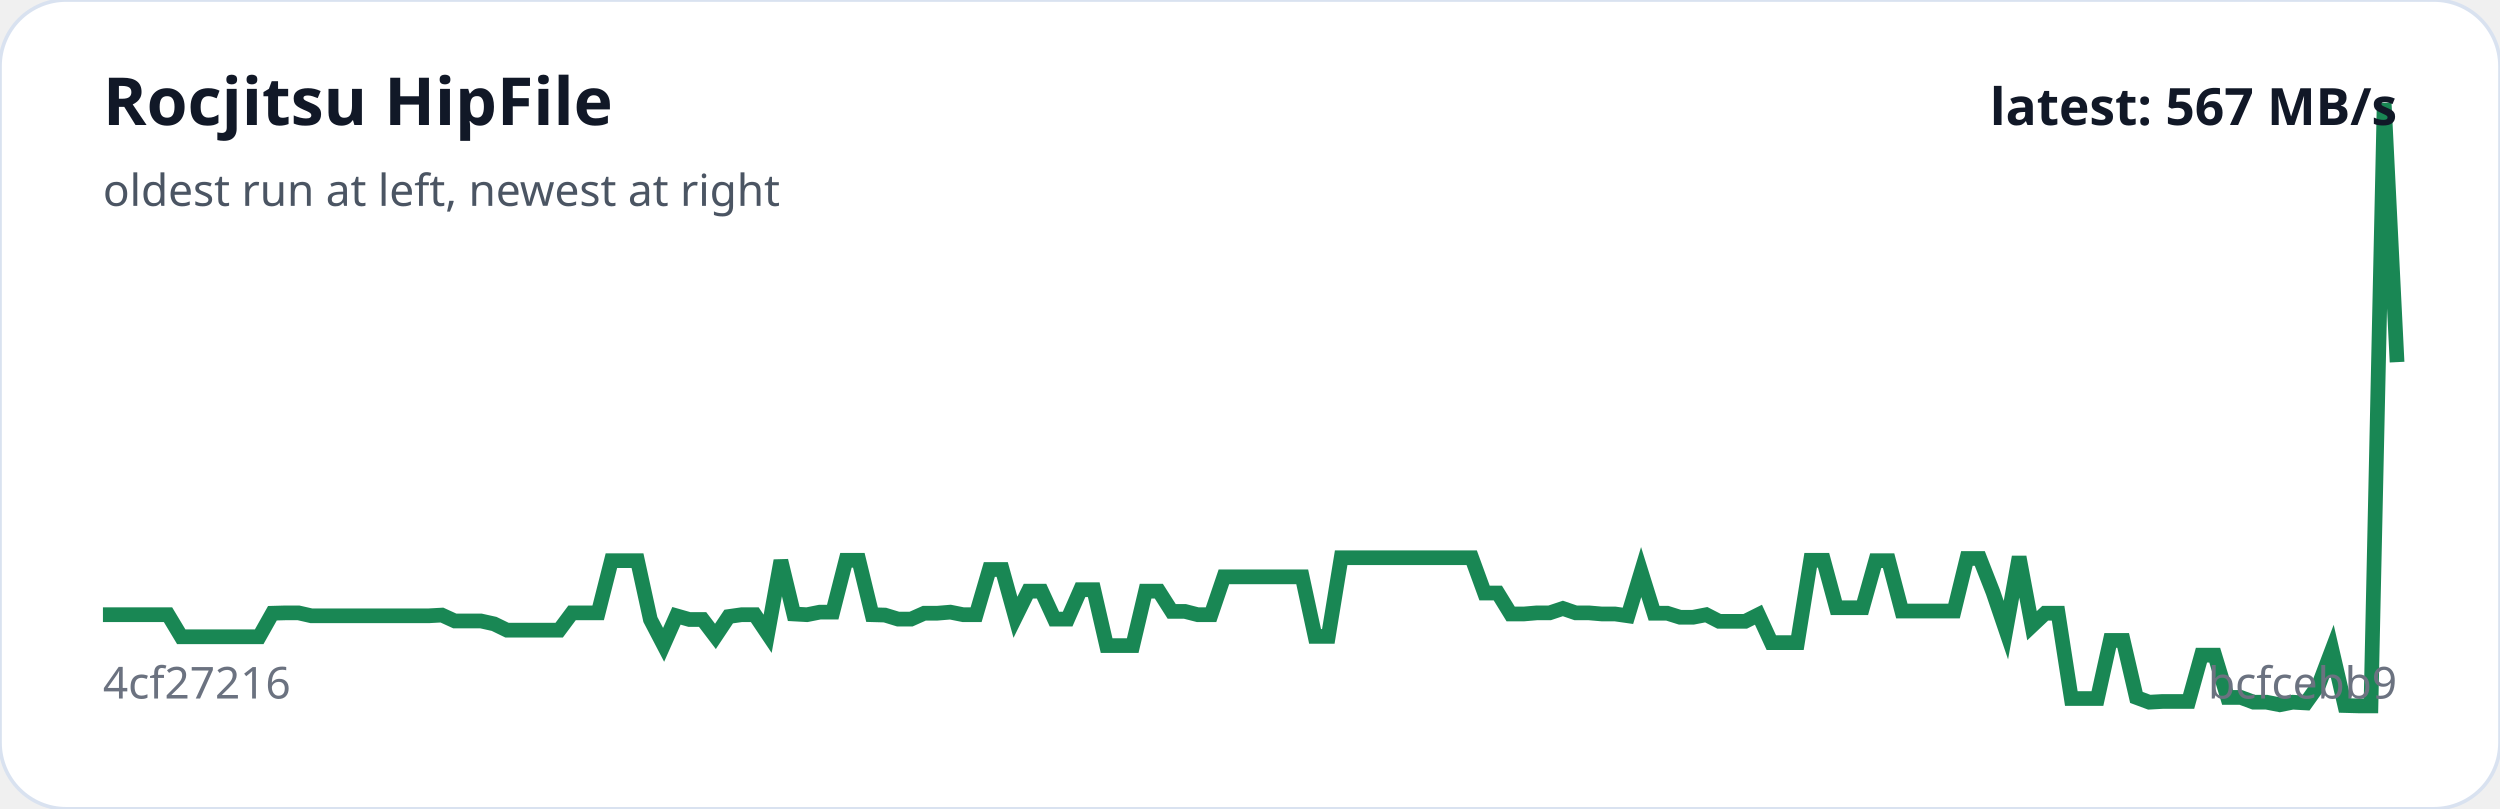
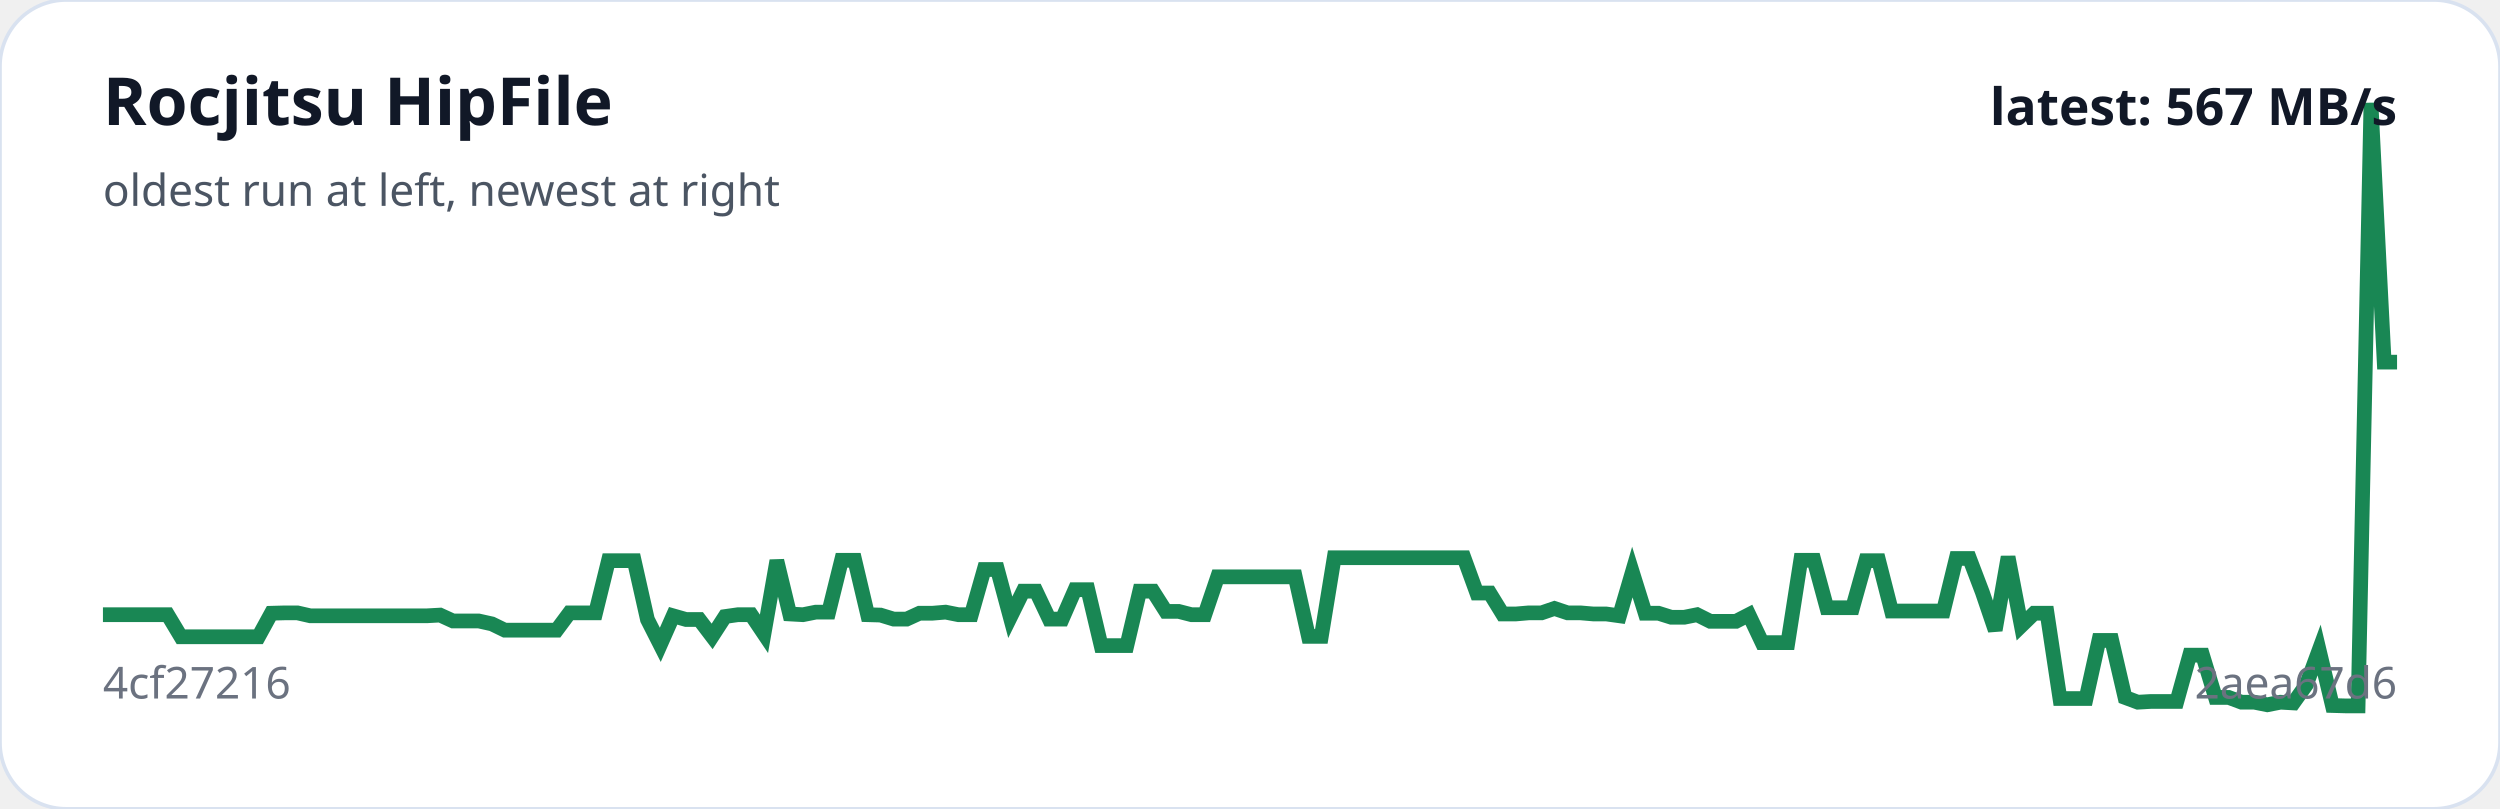
<svg xmlns="http://www.w3.org/2000/svg" viewBox="0 0 680 220" width="100%" role="img" aria-label="Rocjitsu HipFile trend">
  <rect width="100%" height="100%" rx="18" fill="#ffffff" stroke="#d9e2f0" />
-   <polyline fill="none" stroke="#198754" stroke-width="4" points="28.0,167.2 31.5,167.2 35.1,167.2 38.6,167.2 42.2,167.2 45.7,167.2 49.3,173.2 52.8,173.2 56.4,173.2 59.9,173.2 63.5,173.2 67.0,173.2 70.5,173.2 74.1,166.8 77.6,166.7 81.2,166.7 84.7,167.5 88.3,167.5 91.8,167.5 95.4,167.5 98.9,167.5 102.5,167.5 106.0,167.5 109.5,167.5 113.1,167.5 116.6,167.5 120.2,167.3 123.7,168.9 127.3,168.9 130.8,168.9 134.4,169.7 137.9,171.4 141.5,171.4 145.0,171.4 148.5,171.4 152.1,171.4 155.6,166.7 159.2,166.7 162.7,166.7 166.3,152.5 169.8,152.5 173.4,152.5 176.9,168.5 180.5,175.4 184.0,167.5 187.5,168.5 191.1,168.5 194.6,173.1 198.2,167.7 201.7,167.2 205.3,167.2 208.8,172.4 212.4,152.5 215.9,167.0 219.5,167.2 223.0,166.5 226.5,166.5 230.1,152.4 233.6,152.4 237.2,167.2 240.7,167.3 244.3,168.4 247.8,168.4 251.4,166.8 254.9,166.8 258.5,166.5 262.0,167.2 265.5,167.2 269.1,154.9 272.6,154.9 276.2,167.9 279.7,160.8 283.3,160.8 286.8,168.4 290.4,168.4 293.9,160.4 297.5,160.4 301.0,175.6 304.5,175.6 308.1,175.6 311.6,160.8 315.2,160.8 318.7,166.3 322.3,166.3 325.8,167.2 329.4,167.2 332.9,156.9 336.5,156.9 340.0,156.9 343.5,156.9 347.1,156.9 350.6,156.9 354.2,156.9 357.7,173.1 361.3,173.1 364.8,151.7 368.4,151.7 371.9,151.7 375.5,151.7 379.0,151.7 382.5,151.7 386.1,151.7 389.6,151.7 393.2,151.7 396.7,151.7 400.3,151.7 403.8,161.3 407.4,161.3 410.9,167.0 414.5,167.0 418.0,166.7 421.5,166.7 425.1,165.5 428.6,166.7 432.2,166.7 435.7,167.0 439.3,167.0 442.8,167.5 446.4,155.6 449.9,166.8 453.5,166.8 457.0,167.9 460.5,167.9 464.1,167.2 467.6,169.0 471.2,169.0 474.7,169.0 478.3,167.2 481.8,174.8 485.4,174.8 488.9,174.8 492.5,152.4 496.0,152.4 499.5,165.3 503.1,165.3 506.6,165.3 510.2,152.5 513.7,152.5 517.3,166.2 520.8,166.2 524.4,166.2 527.9,166.2 531.5,166.2 535.0,151.9 538.5,151.9 542.1,161.1 545.6,171.4 549.2,151.5 552.7,170.2 556.3,166.8 559.8,166.8 563.4,190.0 566.9,190.0 570.5,190.0 574.0,174.2 577.5,174.2 581.1,189.7 584.6,191.0 588.2,190.8 591.7,190.8 595.3,190.8 598.8,178.2 602.4,178.2 605.9,189.7 609.5,189.7 613.0,191.0 616.5,191.0 620.1,191.7 623.6,191.0 627.2,191.2 630.7,186.3 634.3,176.8 637.8,191.9 641.4,192.0 644.9,192.0 648.5,28.0 652.0,98.5" />
+   <polyline fill="none" stroke="#198754" stroke-width="4" points="28.0,167.2 31.5,167.2 35.1,167.2 38.6,167.2 42.1,167.2 45.6,167.2 49.2,173.2 52.7,173.2 56.2,173.2 59.7,173.2 63.3,173.2 66.8,173.2 70.3,173.2 73.8,166.8 77.4,166.7 80.9,166.7 84.4,167.5 87.9,167.5 91.5,167.5 95.0,167.5 98.5,167.5 102.0,167.5 105.6,167.5 109.1,167.5 112.6,167.5 116.1,167.5 119.7,167.3 123.2,168.9 126.7,168.9 130.2,168.9 133.8,169.7 137.3,171.4 140.8,171.4 144.3,171.4 147.9,171.4 151.4,171.4 154.9,166.7 158.4,166.7 162.0,166.7 165.5,152.5 169.0,152.5 172.5,152.5 176.1,168.5 179.6,175.4 183.1,167.5 186.6,168.5 190.2,168.5 193.7,173.1 197.2,167.7 200.7,167.2 204.3,167.2 207.8,172.4 211.3,152.5 214.8,167.0 218.4,167.2 221.9,166.5 225.4,166.5 228.9,152.4 232.5,152.4 236.0,167.2 239.5,167.3 243.1,168.4 246.6,168.4 250.1,166.8 253.6,166.8 257.2,166.5 260.7,167.2 264.2,167.2 267.7,154.9 271.3,154.9 274.8,167.9 278.3,160.8 281.8,160.8 285.4,168.4 288.9,168.4 292.4,160.4 295.9,160.4 299.5,175.6 303.0,175.6 306.5,175.6 310.0,160.8 313.6,160.8 317.1,166.3 320.6,166.3 324.1,167.2 327.7,167.2 331.2,156.9 334.7,156.9 338.2,156.9 341.8,156.9 345.3,156.9 348.8,156.9 352.3,156.9 355.9,173.1 359.4,173.1 362.9,151.7 366.4,151.7 370.0,151.7 373.5,151.7 377.0,151.7 380.5,151.7 384.1,151.7 387.6,151.7 391.1,151.7 394.6,151.7 398.2,151.7 401.7,161.3 405.2,161.3 408.7,167.0 412.3,167.0 415.8,166.7 419.3,166.7 422.8,165.5 426.4,166.7 429.9,166.7 433.4,167.0 436.9,167.0 440.5,167.5 444.0,155.6 447.5,166.8 451.1,166.8 454.6,167.9 458.1,167.9 461.6,167.2 465.2,169.0 468.7,169.0 472.2,169.0 475.7,167.2 479.3,174.8 482.8,174.8 486.3,174.8 489.8,152.4 493.4,152.4 496.9,165.3 500.4,165.3 503.9,165.3 507.5,152.5 511.0,152.5 514.5,166.2 518.0,166.2 521.6,166.2 525.1,166.2 528.6,166.2 532.1,151.9 535.7,151.9 539.2,161.1 542.7,171.4 546.2,151.5 549.8,170.2 553.3,166.8 556.8,166.8 560.3,190.0 563.9,190.0 567.4,190.0 570.9,174.2 574.4,174.2 578.0,189.7 581.5,191.0 585.0,190.8 588.5,190.8 592.1,190.8 595.6,178.2 599.1,178.2 602.6,189.7 606.2,189.7 609.7,191.0 613.2,191.0 616.7,191.7 620.3,191.0 623.8,191.2 627.3,186.3 630.8,176.8 634.4,191.9 637.9,192.0 641.4,192.0 644.9,28.0 648.5,98.5 652.0,98.5" />
  <text x="28" y="34" fill="#111827" font-family="system-ui,sans-serif" font-size="18" font-weight="700">Rocjitsu HipFile</text>
  <text x="28" y="56" fill="#4b5563" font-family="system-ui,sans-serif" font-size="12">oldest run at left, newest at right</text>
  <text x="28" y="190" fill="#6b7280" font-family="system-ui,sans-serif" font-size="12">4cf27216</text>
-   <text x="652" y="190" text-anchor="end" fill="#6b7280" font-family="system-ui,sans-serif" font-size="12">bcfcebb9</text>
+   <text x="652" y="190" text-anchor="end" fill="#6b7280" font-family="system-ui,sans-serif" font-size="12">2aea67d6</text>
  <text x="652" y="34" text-anchor="end" fill="#111827" font-family="system-ui,sans-serif" font-size="14" font-weight="700">latest: 567 MB/s</text>
</svg>
